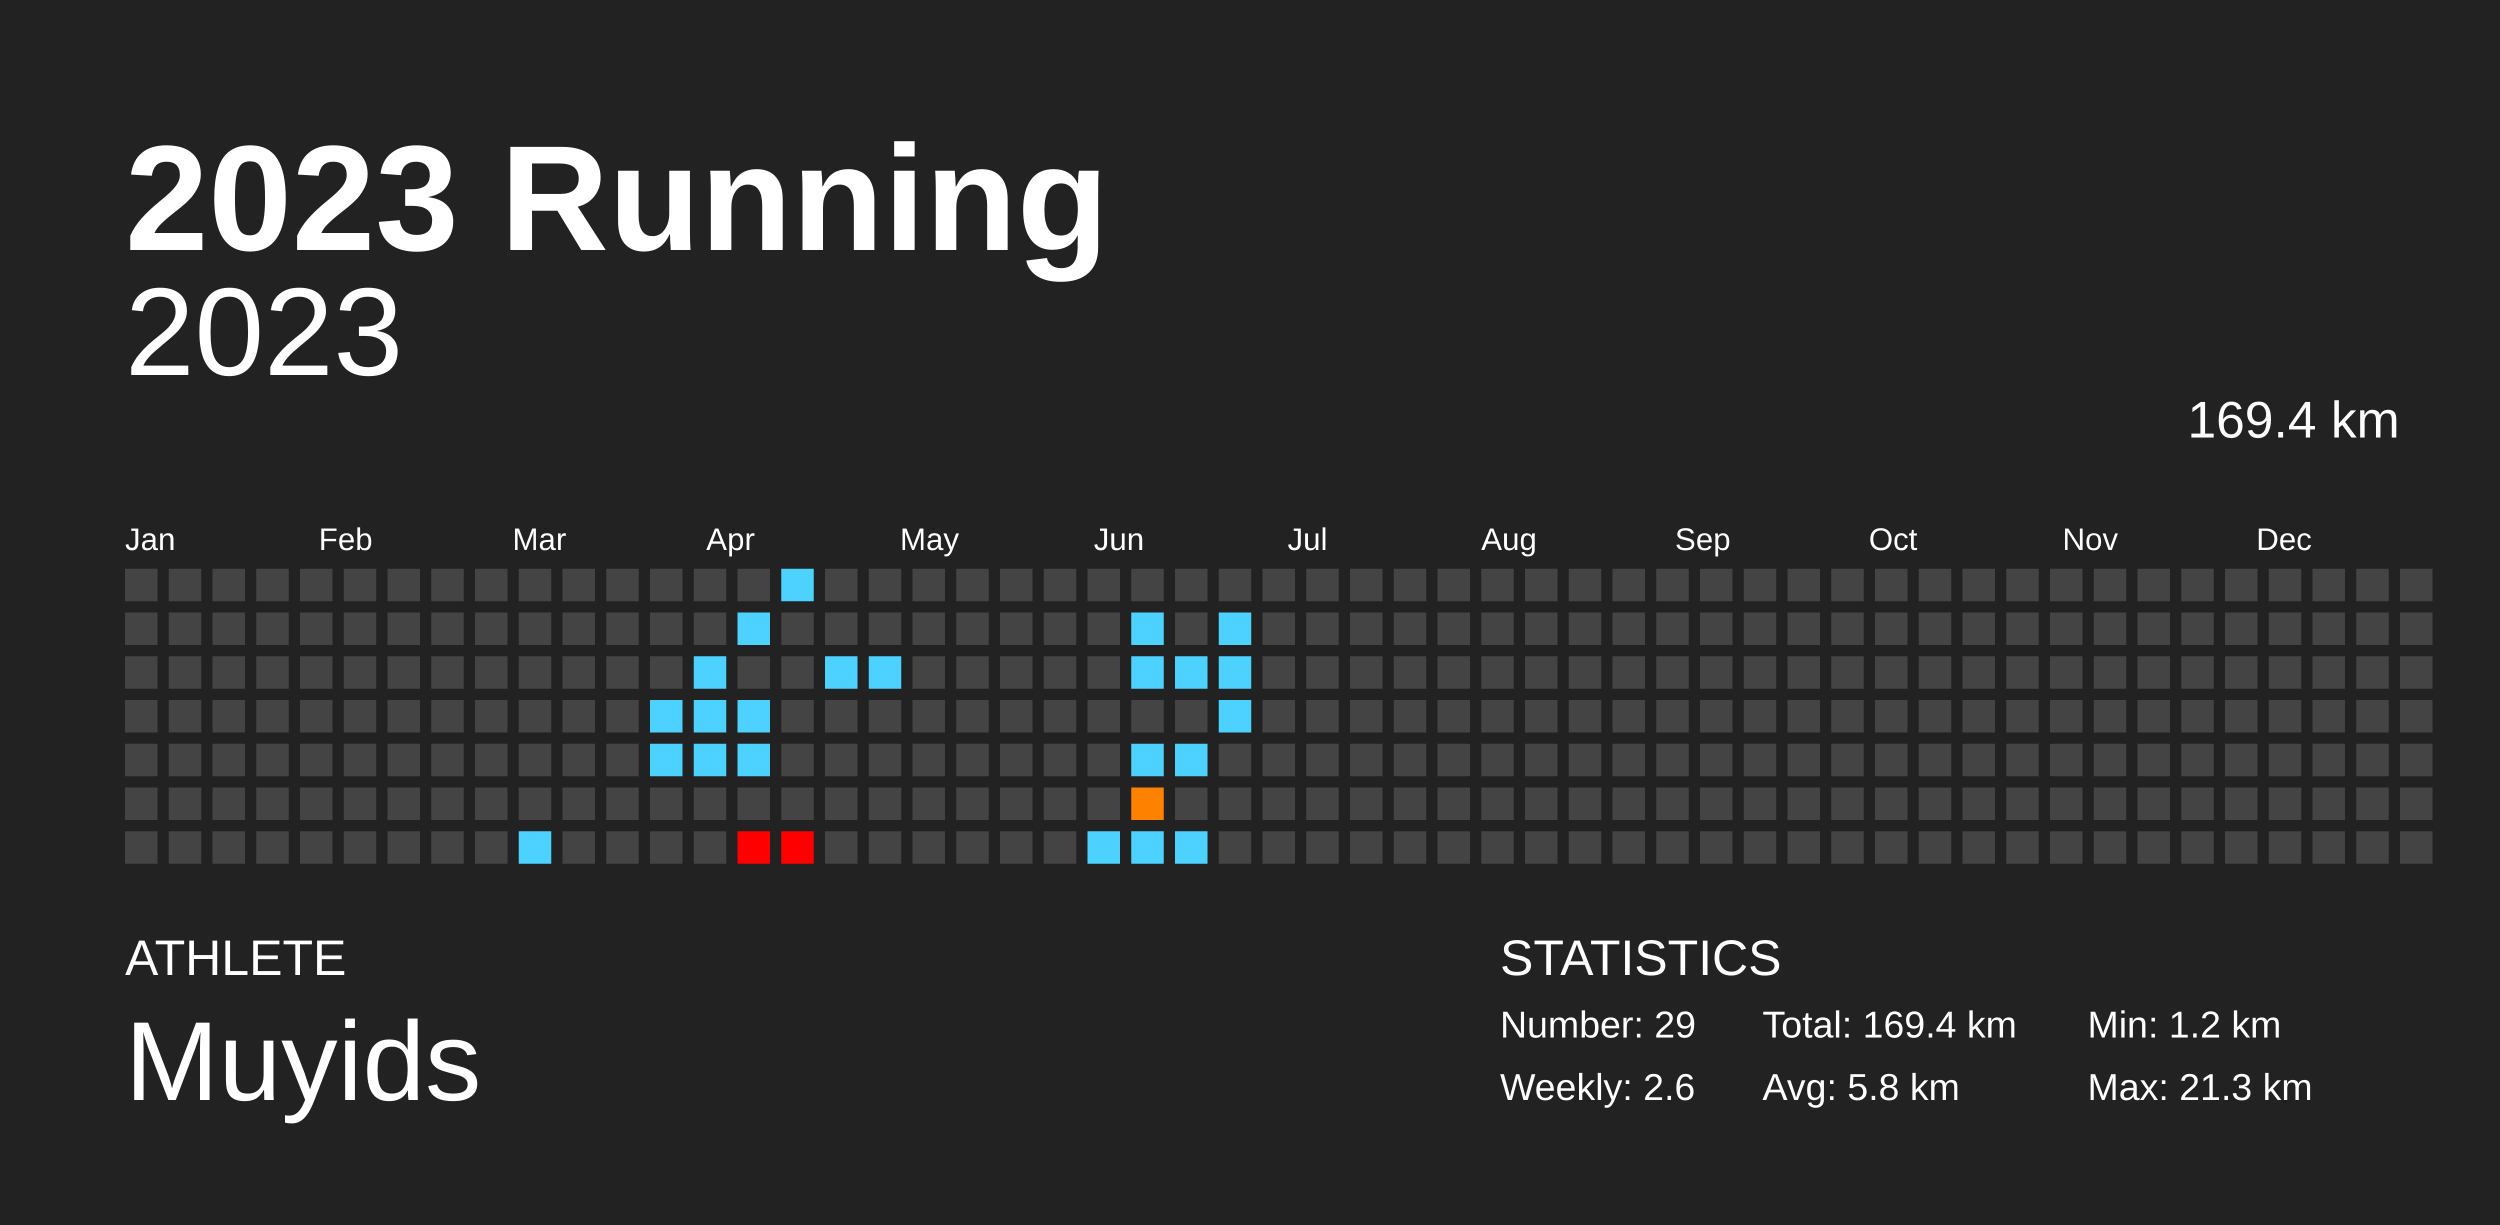
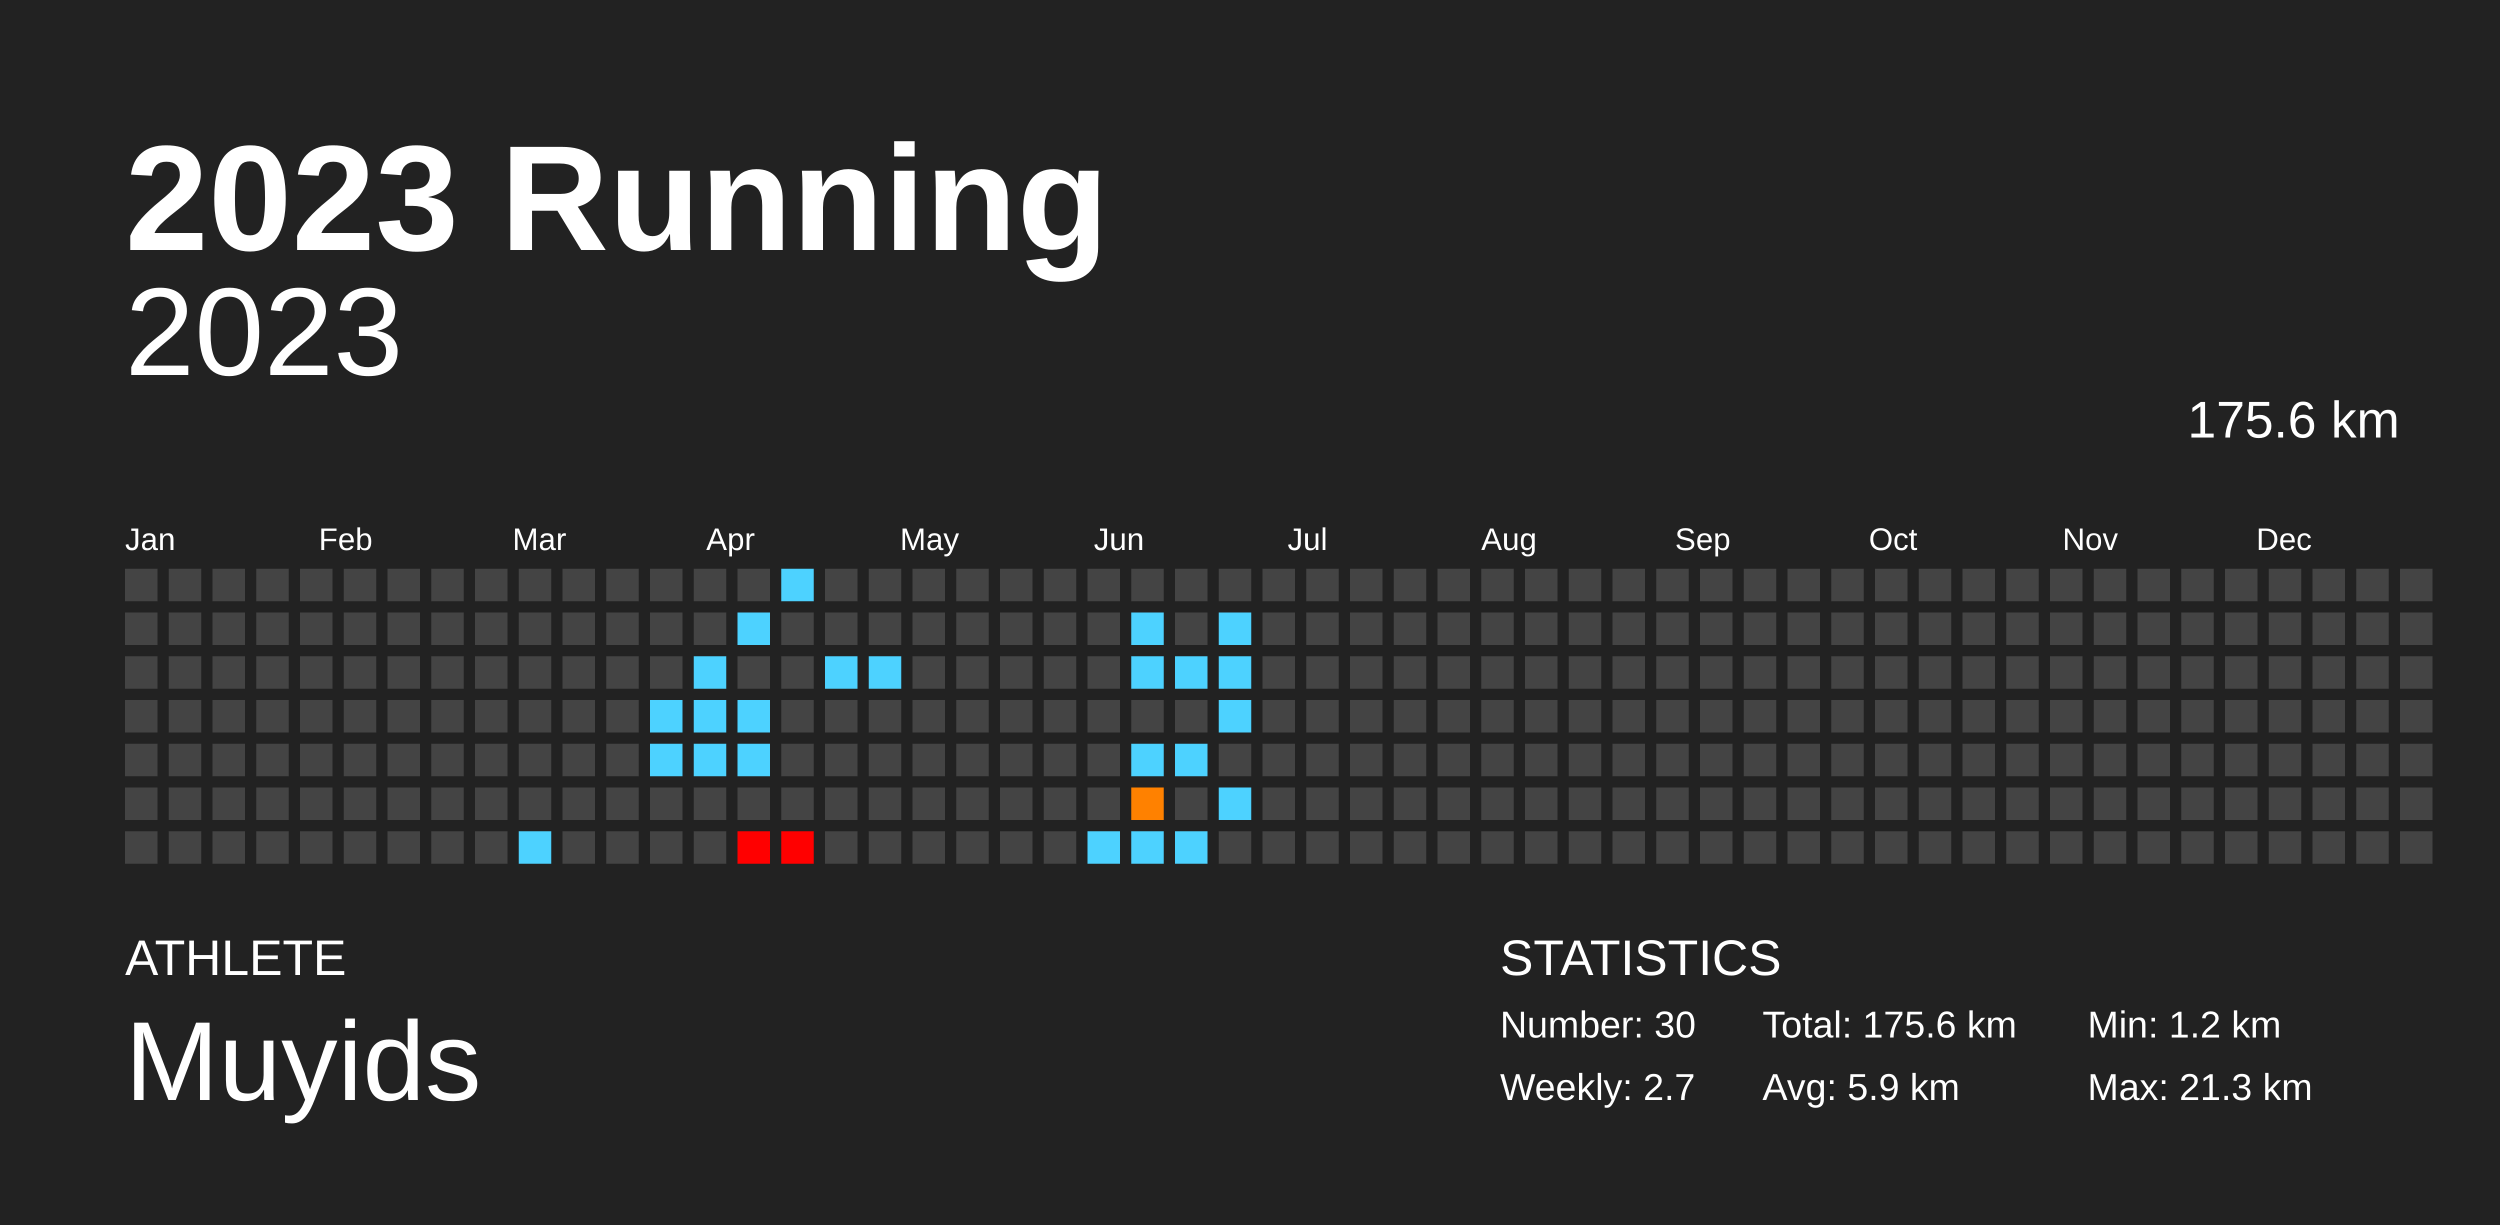
<svg xmlns="http://www.w3.org/2000/svg" baseProfile="full" height="98mm" version="1.1" viewBox="0,0,200,98" width="200mm">
  <defs />
  <rect fill="#222222" height="98" width="200" x="0" y="0" />
  <text fill="#FFFFFF" style="font-size:12px; font-family:Arial; font-weight:bold;" x="10" y="20">2023 Running</text>
  <text fill="#FFFFFF" style="font-size:4px; font-family:Arial" x="10" y="78">ATHLETE</text>
  <text fill="#FFFFFF" style="font-size:9px; font-family:Arial" x="10" y="88">Muyids</text>
  <text fill="#FFFFFF" style="font-size:4px; font-family:Arial" x="120" y="78">STATISTICS</text>
-   <text fill="#FFFFFF" style="font-size:3px; font-family:Arial" x="120" y="83">Number: 29</text>
-   <text fill="#FFFFFF" style="font-size:3px; font-family:Arial" x="120" y="88">Weekly: 2.6</text>
-   <text fill="#FFFFFF" style="font-size:3px; font-family:Arial" x="141" y="83">Total: 169.4 km</text>
-   <text fill="#FFFFFF" style="font-size:3px; font-family:Arial" x="141" y="88">Avg: 5.8 km</text>
+   <text fill="#FFFFFF" style="font-size:3px; font-family:Arial" x="120" y="83">Number: 30</text>
+   <text fill="#FFFFFF" style="font-size:3px; font-family:Arial" x="120" y="88">Weekly: 2.7</text>
+   <text fill="#FFFFFF" style="font-size:3px; font-family:Arial" x="141" y="83">Total: 175.6 km</text>
+   <text fill="#FFFFFF" style="font-size:3px; font-family:Arial" x="141" y="88">Avg: 5.9 km</text>
  <text fill="#FFFFFF" style="font-size:3px; font-family:Arial" x="167" y="83">Min: 1.2 km</text>
  <text fill="#FFFFFF" style="font-size:3px; font-family:Arial" x="167" y="88">Max: 21.3 km</text>
  <text alignment-baseline="hanging" fill="#FFFFFF" style="font-size:10.0px; font-family:Arial;" x="10" y="30">2023</text>
-   <text alignment-baseline="hanging" fill="#FFFFFF" style="font-size:4.125px; font-family:Arial;" x="175" y="35">169.4 km</text>
+   <text alignment-baseline="hanging" fill="#FFFFFF" style="font-size:4.125px; font-family:Arial;" x="175" y="35">175.6 km</text>
  <text fill="#FFFFFF" style="font-size:2.5px; font-family:Arial" x="10.0" y="44">Jan</text>
  <text fill="#FFFFFF" style="font-size:2.5px; font-family:Arial" x="25.5" y="44">Feb</text>
  <text fill="#FFFFFF" style="font-size:2.5px; font-family:Arial" x="41.0" y="44">Mar</text>
  <text fill="#FFFFFF" style="font-size:2.5px; font-family:Arial" x="56.5" y="44">Apr</text>
  <text fill="#FFFFFF" style="font-size:2.5px; font-family:Arial" x="72.0" y="44">May</text>
  <text fill="#FFFFFF" style="font-size:2.5px; font-family:Arial" x="87.5" y="44">Jun</text>
  <text fill="#FFFFFF" style="font-size:2.5px; font-family:Arial" x="103.0" y="44">Jul</text>
  <text fill="#FFFFFF" style="font-size:2.5px; font-family:Arial" x="118.5" y="44">Aug</text>
  <text fill="#FFFFFF" style="font-size:2.5px; font-family:Arial" x="134.0" y="44">Sep</text>
  <text fill="#FFFFFF" style="font-size:2.5px; font-family:Arial" x="149.5" y="44">Oct</text>
  <text fill="#FFFFFF" style="font-size:2.5px; font-family:Arial" x="165.0" y="44">Nov</text>
  <text fill="#FFFFFF" style="font-size:2.5px; font-family:Arial" x="180.5" y="44">Dec</text>
  <rect fill="#444444" height="2.6" width="2.6" x="10.0" y="45.5" />
  <rect fill="#444444" height="2.6" width="2.6" x="10.0" y="49.0" />
  <rect fill="#444444" height="2.6" width="2.6" x="10.0" y="52.5" />
  <rect fill="#444444" height="2.6" width="2.6" x="10.0" y="56.0" />
  <rect fill="#444444" height="2.6" width="2.6" x="10.0" y="59.5" />
  <rect fill="#444444" height="2.6" width="2.6" x="10.0" y="63.0" />
  <rect fill="#444444" height="2.6" width="2.6" x="10.0" y="66.5" />
  <rect fill="#444444" height="2.6" width="2.6" x="13.5" y="45.5" />
  <rect fill="#444444" height="2.6" width="2.6" x="13.5" y="49.0" />
  <rect fill="#444444" height="2.6" width="2.6" x="13.5" y="52.5" />
  <rect fill="#444444" height="2.6" width="2.6" x="13.5" y="56.0" />
  <rect fill="#444444" height="2.6" width="2.6" x="13.5" y="59.5" />
  <rect fill="#444444" height="2.6" width="2.6" x="13.5" y="63.0" />
  <rect fill="#444444" height="2.6" width="2.6" x="13.5" y="66.5" />
  <rect fill="#444444" height="2.6" width="2.6" x="17.0" y="45.5" />
  <rect fill="#444444" height="2.6" width="2.6" x="17.0" y="49.0" />
  <rect fill="#444444" height="2.6" width="2.6" x="17.0" y="52.5" />
  <rect fill="#444444" height="2.6" width="2.6" x="17.0" y="56.0" />
  <rect fill="#444444" height="2.6" width="2.6" x="17.0" y="59.5" />
  <rect fill="#444444" height="2.6" width="2.6" x="17.0" y="63.0" />
  <rect fill="#444444" height="2.6" width="2.6" x="17.0" y="66.5" />
  <rect fill="#444444" height="2.6" width="2.6" x="20.5" y="45.5" />
  <rect fill="#444444" height="2.6" width="2.6" x="20.5" y="49.0" />
  <rect fill="#444444" height="2.6" width="2.6" x="20.5" y="52.5" />
  <rect fill="#444444" height="2.6" width="2.6" x="20.5" y="56.0" />
  <rect fill="#444444" height="2.6" width="2.6" x="20.5" y="59.5" />
  <rect fill="#444444" height="2.6" width="2.6" x="20.5" y="63.0" />
  <rect fill="#444444" height="2.6" width="2.6" x="20.5" y="66.5" />
  <rect fill="#444444" height="2.6" width="2.6" x="24.0" y="45.5" />
  <rect fill="#444444" height="2.6" width="2.6" x="24.0" y="49.0" />
  <rect fill="#444444" height="2.6" width="2.6" x="24.0" y="52.5" />
  <rect fill="#444444" height="2.6" width="2.6" x="24.0" y="56.0" />
  <rect fill="#444444" height="2.6" width="2.6" x="24.0" y="59.5" />
  <rect fill="#444444" height="2.6" width="2.6" x="24.0" y="63.0" />
  <rect fill="#444444" height="2.6" width="2.6" x="24.0" y="66.5" />
  <rect fill="#444444" height="2.6" width="2.6" x="27.5" y="45.5" />
  <rect fill="#444444" height="2.6" width="2.6" x="27.5" y="49.0" />
  <rect fill="#444444" height="2.6" width="2.6" x="27.5" y="52.5" />
  <rect fill="#444444" height="2.6" width="2.6" x="27.5" y="56.0" />
  <rect fill="#444444" height="2.6" width="2.6" x="27.5" y="59.5" />
  <rect fill="#444444" height="2.6" width="2.6" x="27.5" y="63.0" />
  <rect fill="#444444" height="2.6" width="2.6" x="27.5" y="66.5" />
  <rect fill="#444444" height="2.6" width="2.6" x="31.0" y="45.5" />
  <rect fill="#444444" height="2.6" width="2.6" x="31.0" y="49.0" />
  <rect fill="#444444" height="2.6" width="2.6" x="31.0" y="52.5" />
  <rect fill="#444444" height="2.6" width="2.6" x="31.0" y="56.0" />
  <rect fill="#444444" height="2.6" width="2.6" x="31.0" y="59.5" />
  <rect fill="#444444" height="2.6" width="2.6" x="31.0" y="63.0" />
  <rect fill="#444444" height="2.6" width="2.6" x="31.0" y="66.5" />
  <rect fill="#444444" height="2.6" width="2.6" x="34.5" y="45.5" />
  <rect fill="#444444" height="2.6" width="2.6" x="34.5" y="49.0" />
  <rect fill="#444444" height="2.6" width="2.6" x="34.5" y="52.5" />
  <rect fill="#444444" height="2.6" width="2.6" x="34.5" y="56.0" />
  <rect fill="#444444" height="2.6" width="2.6" x="34.5" y="59.5" />
  <rect fill="#444444" height="2.6" width="2.6" x="34.5" y="63.0" />
  <rect fill="#444444" height="2.6" width="2.6" x="34.5" y="66.5" />
  <rect fill="#444444" height="2.6" width="2.6" x="38.0" y="45.5" />
  <rect fill="#444444" height="2.6" width="2.6" x="38.0" y="49.0" />
  <rect fill="#444444" height="2.6" width="2.6" x="38.0" y="52.5" />
  <rect fill="#444444" height="2.6" width="2.6" x="38.0" y="56.0" />
  <rect fill="#444444" height="2.6" width="2.6" x="38.0" y="59.5" />
  <rect fill="#444444" height="2.6" width="2.6" x="38.0" y="63.0" />
  <rect fill="#444444" height="2.6" width="2.6" x="38.0" y="66.5" />
  <rect fill="#444444" height="2.6" width="2.6" x="41.5" y="45.5" />
  <rect fill="#444444" height="2.6" width="2.6" x="41.5" y="49.0" />
  <rect fill="#444444" height="2.6" width="2.6" x="41.5" y="52.5" />
  <rect fill="#444444" height="2.6" width="2.6" x="41.5" y="56.0" />
  <rect fill="#444444" height="2.6" width="2.6" x="41.5" y="59.5" />
  <rect fill="#444444" height="2.6" width="2.6" x="41.5" y="63.0" />
  <rect fill="#4dd2ff" height="2.6" width="2.6" x="41.5" y="66.5" />
  <rect fill="#444444" height="2.6" width="2.6" x="45.0" y="45.5" />
  <rect fill="#444444" height="2.6" width="2.6" x="45.0" y="49.0" />
  <rect fill="#444444" height="2.6" width="2.6" x="45.0" y="52.5" />
  <rect fill="#444444" height="2.6" width="2.6" x="45.0" y="56.0" />
  <rect fill="#444444" height="2.6" width="2.6" x="45.0" y="59.5" />
  <rect fill="#444444" height="2.6" width="2.6" x="45.0" y="63.0" />
  <rect fill="#444444" height="2.6" width="2.6" x="45.0" y="66.5" />
  <rect fill="#444444" height="2.6" width="2.6" x="48.5" y="45.5" />
  <rect fill="#444444" height="2.6" width="2.6" x="48.5" y="49.0" />
  <rect fill="#444444" height="2.6" width="2.6" x="48.5" y="52.5" />
  <rect fill="#444444" height="2.6" width="2.6" x="48.5" y="56.0" />
  <rect fill="#444444" height="2.6" width="2.6" x="48.5" y="59.5" />
  <rect fill="#444444" height="2.6" width="2.6" x="48.5" y="63.0" />
  <rect fill="#444444" height="2.6" width="2.6" x="48.5" y="66.5" />
  <rect fill="#444444" height="2.6" width="2.6" x="52.0" y="45.5" />
  <rect fill="#444444" height="2.6" width="2.6" x="52.0" y="49.0" />
  <rect fill="#444444" height="2.6" width="2.6" x="52.0" y="52.5" />
  <rect fill="#4dd2ff" height="2.6" width="2.6" x="52.0" y="56.0" />
  <rect fill="#4dd2ff" height="2.6" width="2.6" x="52.0" y="59.5" />
  <rect fill="#444444" height="2.6" width="2.6" x="52.0" y="63.0" />
  <rect fill="#444444" height="2.6" width="2.6" x="52.0" y="66.5" />
  <rect fill="#444444" height="2.6" width="2.6" x="55.5" y="45.5" />
  <rect fill="#444444" height="2.6" width="2.6" x="55.5" y="49.0" />
  <rect fill="#4dd2ff" height="2.6" width="2.6" x="55.5" y="52.5" />
  <rect fill="#4dd2ff" height="2.6" width="2.6" x="55.5" y="56.0" />
  <rect fill="#4dd2ff" height="2.6" width="2.6" x="55.5" y="59.5" />
  <rect fill="#444444" height="2.6" width="2.6" x="55.5" y="63.0" />
  <rect fill="#444444" height="2.6" width="2.6" x="55.5" y="66.5" />
  <rect fill="#444444" height="2.6" width="2.6" x="59.0" y="45.5" />
  <rect fill="#4dd2ff" height="2.6" width="2.6" x="59.0" y="49.0" />
  <rect fill="#444444" height="2.6" width="2.6" x="59.0" y="52.5" />
  <rect fill="#4dd2ff" height="2.6" width="2.6" x="59.0" y="56.0" />
  <rect fill="#4dd2ff" height="2.6" width="2.6" x="59.0" y="59.5" />
  <rect fill="#444444" height="2.6" width="2.6" x="59.0" y="63.0" />
  <rect fill="red" height="2.6" width="2.6" x="59.0" y="66.5" />
  <rect fill="#4dd2ff" height="2.6" width="2.6" x="62.5" y="45.5" />
  <rect fill="#444444" height="2.6" width="2.6" x="62.5" y="49.0" />
  <rect fill="#444444" height="2.6" width="2.6" x="62.5" y="52.5" />
  <rect fill="#444444" height="2.6" width="2.6" x="62.5" y="56.0" />
  <rect fill="#444444" height="2.6" width="2.6" x="62.5" y="59.5" />
  <rect fill="#444444" height="2.6" width="2.6" x="62.5" y="63.0" />
  <rect fill="red" height="2.6" width="2.6" x="62.5" y="66.5" />
  <rect fill="#444444" height="2.6" width="2.6" x="66.0" y="45.5" />
  <rect fill="#444444" height="2.6" width="2.6" x="66.0" y="49.0" />
  <rect fill="#4dd2ff" height="2.6" width="2.6" x="66.0" y="52.5" />
  <rect fill="#444444" height="2.6" width="2.6" x="66.0" y="56.0" />
  <rect fill="#444444" height="2.6" width="2.6" x="66.0" y="59.5" />
  <rect fill="#444444" height="2.6" width="2.6" x="66.0" y="63.0" />
  <rect fill="#444444" height="2.6" width="2.6" x="66.0" y="66.5" />
  <rect fill="#444444" height="2.6" width="2.6" x="69.5" y="45.5" />
  <rect fill="#444444" height="2.6" width="2.6" x="69.5" y="49.0" />
  <rect fill="#4dd2ff" height="2.6" width="2.6" x="69.5" y="52.5" />
  <rect fill="#444444" height="2.6" width="2.6" x="69.5" y="56.0" />
  <rect fill="#444444" height="2.6" width="2.6" x="69.5" y="59.5" />
  <rect fill="#444444" height="2.6" width="2.6" x="69.5" y="63.0" />
  <rect fill="#444444" height="2.6" width="2.6" x="69.5" y="66.5" />
  <rect fill="#444444" height="2.6" width="2.6" x="73.0" y="45.5" />
  <rect fill="#444444" height="2.6" width="2.6" x="73.0" y="49.0" />
  <rect fill="#444444" height="2.6" width="2.6" x="73.0" y="52.5" />
  <rect fill="#444444" height="2.6" width="2.6" x="73.0" y="56.0" />
  <rect fill="#444444" height="2.6" width="2.6" x="73.0" y="59.5" />
  <rect fill="#444444" height="2.6" width="2.6" x="73.0" y="63.0" />
  <rect fill="#444444" height="2.6" width="2.6" x="73.0" y="66.5" />
  <rect fill="#444444" height="2.6" width="2.6" x="76.5" y="45.5" />
  <rect fill="#444444" height="2.6" width="2.6" x="76.5" y="49.0" />
  <rect fill="#444444" height="2.6" width="2.6" x="76.5" y="52.5" />
  <rect fill="#444444" height="2.6" width="2.6" x="76.5" y="56.0" />
  <rect fill="#444444" height="2.6" width="2.6" x="76.5" y="59.5" />
  <rect fill="#444444" height="2.6" width="2.6" x="76.5" y="63.0" />
  <rect fill="#444444" height="2.6" width="2.6" x="76.5" y="66.5" />
  <rect fill="#444444" height="2.6" width="2.6" x="80.0" y="45.5" />
  <rect fill="#444444" height="2.6" width="2.6" x="80.0" y="49.0" />
  <rect fill="#444444" height="2.6" width="2.6" x="80.0" y="52.5" />
  <rect fill="#444444" height="2.6" width="2.6" x="80.0" y="56.0" />
  <rect fill="#444444" height="2.6" width="2.6" x="80.0" y="59.5" />
  <rect fill="#444444" height="2.6" width="2.6" x="80.0" y="63.0" />
  <rect fill="#444444" height="2.6" width="2.6" x="80.0" y="66.5" />
  <rect fill="#444444" height="2.6" width="2.6" x="83.5" y="45.5" />
  <rect fill="#444444" height="2.6" width="2.6" x="83.5" y="49.0" />
  <rect fill="#444444" height="2.6" width="2.6" x="83.5" y="52.5" />
  <rect fill="#444444" height="2.6" width="2.6" x="83.5" y="56.0" />
  <rect fill="#444444" height="2.6" width="2.6" x="83.5" y="59.5" />
  <rect fill="#444444" height="2.6" width="2.6" x="83.5" y="63.0" />
  <rect fill="#444444" height="2.6" width="2.6" x="83.5" y="66.5" />
  <rect fill="#444444" height="2.6" width="2.6" x="87.0" y="45.5" />
  <rect fill="#444444" height="2.6" width="2.6" x="87.0" y="49.0" />
  <rect fill="#444444" height="2.6" width="2.6" x="87.0" y="52.5" />
  <rect fill="#444444" height="2.6" width="2.6" x="87.0" y="56.0" />
  <rect fill="#444444" height="2.6" width="2.6" x="87.0" y="59.5" />
  <rect fill="#444444" height="2.6" width="2.6" x="87.0" y="63.0" />
  <rect fill="#4dd2ff" height="2.6" width="2.6" x="87.0" y="66.5" />
  <rect fill="#444444" height="2.6" width="2.6" x="90.5" y="45.5" />
  <rect fill="#4dd2ff" height="2.6" width="2.6" x="90.5" y="49.0" />
  <rect fill="#4dd2ff" height="2.6" width="2.6" x="90.5" y="52.5" />
  <rect fill="#444444" height="2.6" width="2.6" x="90.5" y="56.0" />
  <rect fill="#4dd2ff" height="2.6" width="2.6" x="90.5" y="59.5" />
  <rect fill="#ff8100" height="2.6" width="2.6" x="90.5" y="63.0" />
  <rect fill="#4dd2ff" height="2.6" width="2.6" x="90.5" y="66.5" />
  <rect fill="#444444" height="2.6" width="2.6" x="94.0" y="45.5" />
  <rect fill="#444444" height="2.6" width="2.6" x="94.0" y="49.0" />
  <rect fill="#4dd2ff" height="2.6" width="2.6" x="94.0" y="52.5" />
  <rect fill="#444444" height="2.6" width="2.6" x="94.0" y="56.0" />
  <rect fill="#4dd2ff" height="2.6" width="2.6" x="94.0" y="59.5" />
  <rect fill="#444444" height="2.6" width="2.6" x="94.0" y="63.0" />
  <rect fill="#4dd2ff" height="2.6" width="2.6" x="94.0" y="66.5" />
  <rect fill="#444444" height="2.6" width="2.6" x="97.5" y="45.5" />
  <rect fill="#4dd2ff" height="2.6" width="2.6" x="97.5" y="49.0" />
  <rect fill="#4dd2ff" height="2.6" width="2.6" x="97.5" y="52.5" />
  <rect fill="#4dd2ff" height="2.6" width="2.6" x="97.5" y="56.0" />
  <rect fill="#444444" height="2.6" width="2.6" x="97.5" y="59.5" />
-   <rect fill="#444444" height="2.6" width="2.6" x="97.5" y="63.0" />
+   <rect fill="#4dd2ff" height="2.6" width="2.6" x="97.5" y="63.0" />
  <rect fill="#444444" height="2.6" width="2.6" x="97.5" y="66.5" />
  <rect fill="#444444" height="2.6" width="2.6" x="101.0" y="45.5" />
  <rect fill="#444444" height="2.6" width="2.6" x="101.0" y="49.0" />
  <rect fill="#444444" height="2.6" width="2.6" x="101.0" y="52.5" />
  <rect fill="#444444" height="2.6" width="2.6" x="101.0" y="56.0" />
  <rect fill="#444444" height="2.6" width="2.6" x="101.0" y="59.5" />
  <rect fill="#444444" height="2.6" width="2.6" x="101.0" y="63.0" />
  <rect fill="#444444" height="2.6" width="2.6" x="101.0" y="66.5" />
  <rect fill="#444444" height="2.6" width="2.6" x="104.5" y="45.5" />
  <rect fill="#444444" height="2.6" width="2.6" x="104.5" y="49.0" />
  <rect fill="#444444" height="2.6" width="2.6" x="104.5" y="52.5" />
  <rect fill="#444444" height="2.6" width="2.6" x="104.5" y="56.0" />
  <rect fill="#444444" height="2.6" width="2.6" x="104.5" y="59.5" />
  <rect fill="#444444" height="2.6" width="2.6" x="104.5" y="63.0" />
  <rect fill="#444444" height="2.6" width="2.6" x="104.5" y="66.5" />
  <rect fill="#444444" height="2.6" width="2.6" x="108.0" y="45.5" />
  <rect fill="#444444" height="2.6" width="2.6" x="108.0" y="49.0" />
  <rect fill="#444444" height="2.6" width="2.6" x="108.0" y="52.5" />
  <rect fill="#444444" height="2.6" width="2.6" x="108.0" y="56.0" />
  <rect fill="#444444" height="2.6" width="2.6" x="108.0" y="59.5" />
  <rect fill="#444444" height="2.6" width="2.6" x="108.0" y="63.0" />
  <rect fill="#444444" height="2.6" width="2.6" x="108.0" y="66.5" />
  <rect fill="#444444" height="2.6" width="2.6" x="111.5" y="45.5" />
  <rect fill="#444444" height="2.6" width="2.6" x="111.5" y="49.0" />
  <rect fill="#444444" height="2.6" width="2.6" x="111.5" y="52.5" />
  <rect fill="#444444" height="2.6" width="2.6" x="111.5" y="56.0" />
  <rect fill="#444444" height="2.6" width="2.6" x="111.5" y="59.5" />
  <rect fill="#444444" height="2.6" width="2.6" x="111.5" y="63.0" />
  <rect fill="#444444" height="2.6" width="2.6" x="111.5" y="66.5" />
  <rect fill="#444444" height="2.6" width="2.6" x="115.0" y="45.5" />
  <rect fill="#444444" height="2.6" width="2.6" x="115.0" y="49.0" />
  <rect fill="#444444" height="2.6" width="2.6" x="115.0" y="52.5" />
  <rect fill="#444444" height="2.6" width="2.6" x="115.0" y="56.0" />
  <rect fill="#444444" height="2.6" width="2.6" x="115.0" y="59.5" />
  <rect fill="#444444" height="2.6" width="2.6" x="115.0" y="63.0" />
  <rect fill="#444444" height="2.6" width="2.6" x="115.0" y="66.5" />
  <rect fill="#444444" height="2.6" width="2.6" x="118.5" y="45.5" />
  <rect fill="#444444" height="2.6" width="2.6" x="118.5" y="49.0" />
  <rect fill="#444444" height="2.6" width="2.6" x="118.5" y="52.5" />
  <rect fill="#444444" height="2.6" width="2.6" x="118.5" y="56.0" />
  <rect fill="#444444" height="2.6" width="2.6" x="118.5" y="59.5" />
  <rect fill="#444444" height="2.6" width="2.6" x="118.5" y="63.0" />
  <rect fill="#444444" height="2.6" width="2.6" x="118.5" y="66.5" />
  <rect fill="#444444" height="2.6" width="2.6" x="122.0" y="45.5" />
  <rect fill="#444444" height="2.6" width="2.6" x="122.0" y="49.0" />
  <rect fill="#444444" height="2.6" width="2.6" x="122.0" y="52.5" />
  <rect fill="#444444" height="2.6" width="2.6" x="122.0" y="56.0" />
  <rect fill="#444444" height="2.6" width="2.6" x="122.0" y="59.5" />
  <rect fill="#444444" height="2.6" width="2.6" x="122.0" y="63.0" />
  <rect fill="#444444" height="2.6" width="2.6" x="122.0" y="66.5" />
  <rect fill="#444444" height="2.6" width="2.6" x="125.5" y="45.5" />
  <rect fill="#444444" height="2.6" width="2.6" x="125.5" y="49.0" />
  <rect fill="#444444" height="2.6" width="2.6" x="125.5" y="52.5" />
  <rect fill="#444444" height="2.6" width="2.6" x="125.5" y="56.0" />
  <rect fill="#444444" height="2.6" width="2.6" x="125.5" y="59.5" />
  <rect fill="#444444" height="2.6" width="2.6" x="125.5" y="63.0" />
  <rect fill="#444444" height="2.6" width="2.6" x="125.5" y="66.5" />
  <rect fill="#444444" height="2.6" width="2.6" x="129.0" y="45.5" />
  <rect fill="#444444" height="2.6" width="2.6" x="129.0" y="49.0" />
  <rect fill="#444444" height="2.6" width="2.6" x="129.0" y="52.5" />
  <rect fill="#444444" height="2.6" width="2.6" x="129.0" y="56.0" />
  <rect fill="#444444" height="2.6" width="2.6" x="129.0" y="59.5" />
  <rect fill="#444444" height="2.6" width="2.6" x="129.0" y="63.0" />
  <rect fill="#444444" height="2.6" width="2.6" x="129.0" y="66.5" />
  <rect fill="#444444" height="2.6" width="2.6" x="132.5" y="45.5" />
  <rect fill="#444444" height="2.6" width="2.6" x="132.5" y="49.0" />
  <rect fill="#444444" height="2.6" width="2.6" x="132.5" y="52.5" />
  <rect fill="#444444" height="2.6" width="2.6" x="132.5" y="56.0" />
  <rect fill="#444444" height="2.6" width="2.6" x="132.5" y="59.5" />
  <rect fill="#444444" height="2.6" width="2.6" x="132.5" y="63.0" />
  <rect fill="#444444" height="2.6" width="2.6" x="132.5" y="66.5" />
  <rect fill="#444444" height="2.6" width="2.6" x="136.0" y="45.5" />
  <rect fill="#444444" height="2.6" width="2.6" x="136.0" y="49.0" />
  <rect fill="#444444" height="2.6" width="2.6" x="136.0" y="52.5" />
  <rect fill="#444444" height="2.6" width="2.6" x="136.0" y="56.0" />
  <rect fill="#444444" height="2.6" width="2.6" x="136.0" y="59.5" />
  <rect fill="#444444" height="2.6" width="2.6" x="136.0" y="63.0" />
  <rect fill="#444444" height="2.6" width="2.6" x="136.0" y="66.5" />
  <rect fill="#444444" height="2.6" width="2.6" x="139.5" y="45.5" />
  <rect fill="#444444" height="2.6" width="2.6" x="139.5" y="49.0" />
  <rect fill="#444444" height="2.6" width="2.6" x="139.5" y="52.5" />
  <rect fill="#444444" height="2.6" width="2.6" x="139.5" y="56.0" />
  <rect fill="#444444" height="2.6" width="2.6" x="139.5" y="59.5" />
  <rect fill="#444444" height="2.6" width="2.6" x="139.5" y="63.0" />
  <rect fill="#444444" height="2.6" width="2.6" x="139.5" y="66.5" />
  <rect fill="#444444" height="2.6" width="2.6" x="143.0" y="45.5" />
  <rect fill="#444444" height="2.6" width="2.6" x="143.0" y="49.0" />
  <rect fill="#444444" height="2.6" width="2.6" x="143.0" y="52.5" />
  <rect fill="#444444" height="2.6" width="2.6" x="143.0" y="56.0" />
  <rect fill="#444444" height="2.6" width="2.6" x="143.0" y="59.5" />
  <rect fill="#444444" height="2.6" width="2.6" x="143.0" y="63.0" />
  <rect fill="#444444" height="2.6" width="2.6" x="143.0" y="66.5" />
  <rect fill="#444444" height="2.6" width="2.6" x="146.5" y="45.5" />
  <rect fill="#444444" height="2.6" width="2.6" x="146.5" y="49.0" />
  <rect fill="#444444" height="2.6" width="2.6" x="146.5" y="52.5" />
  <rect fill="#444444" height="2.6" width="2.6" x="146.5" y="56.0" />
  <rect fill="#444444" height="2.6" width="2.6" x="146.5" y="59.5" />
  <rect fill="#444444" height="2.6" width="2.6" x="146.5" y="63.0" />
  <rect fill="#444444" height="2.6" width="2.6" x="146.5" y="66.5" />
  <rect fill="#444444" height="2.6" width="2.6" x="150.0" y="45.5" />
  <rect fill="#444444" height="2.6" width="2.6" x="150.0" y="49.0" />
  <rect fill="#444444" height="2.6" width="2.6" x="150.0" y="52.5" />
  <rect fill="#444444" height="2.6" width="2.6" x="150.0" y="56.0" />
  <rect fill="#444444" height="2.6" width="2.6" x="150.0" y="59.5" />
  <rect fill="#444444" height="2.6" width="2.6" x="150.0" y="63.0" />
  <rect fill="#444444" height="2.6" width="2.6" x="150.0" y="66.5" />
  <rect fill="#444444" height="2.6" width="2.6" x="153.5" y="45.5" />
  <rect fill="#444444" height="2.6" width="2.6" x="153.5" y="49.0" />
  <rect fill="#444444" height="2.6" width="2.6" x="153.5" y="52.5" />
  <rect fill="#444444" height="2.6" width="2.6" x="153.5" y="56.0" />
  <rect fill="#444444" height="2.6" width="2.6" x="153.5" y="59.5" />
  <rect fill="#444444" height="2.6" width="2.6" x="153.5" y="63.0" />
  <rect fill="#444444" height="2.6" width="2.6" x="153.5" y="66.5" />
  <rect fill="#444444" height="2.6" width="2.6" x="157.0" y="45.5" />
  <rect fill="#444444" height="2.6" width="2.6" x="157.0" y="49.0" />
  <rect fill="#444444" height="2.6" width="2.6" x="157.0" y="52.5" />
  <rect fill="#444444" height="2.6" width="2.6" x="157.0" y="56.0" />
  <rect fill="#444444" height="2.6" width="2.6" x="157.0" y="59.5" />
  <rect fill="#444444" height="2.6" width="2.6" x="157.0" y="63.0" />
  <rect fill="#444444" height="2.6" width="2.6" x="157.0" y="66.5" />
  <rect fill="#444444" height="2.6" width="2.6" x="160.5" y="45.5" />
  <rect fill="#444444" height="2.6" width="2.6" x="160.5" y="49.0" />
  <rect fill="#444444" height="2.6" width="2.6" x="160.5" y="52.5" />
  <rect fill="#444444" height="2.6" width="2.6" x="160.5" y="56.0" />
  <rect fill="#444444" height="2.6" width="2.6" x="160.5" y="59.5" />
  <rect fill="#444444" height="2.6" width="2.6" x="160.5" y="63.0" />
  <rect fill="#444444" height="2.6" width="2.6" x="160.5" y="66.5" />
  <rect fill="#444444" height="2.6" width="2.6" x="164.0" y="45.5" />
  <rect fill="#444444" height="2.6" width="2.6" x="164.0" y="49.0" />
  <rect fill="#444444" height="2.6" width="2.6" x="164.0" y="52.5" />
  <rect fill="#444444" height="2.6" width="2.6" x="164.0" y="56.0" />
  <rect fill="#444444" height="2.6" width="2.6" x="164.0" y="59.5" />
  <rect fill="#444444" height="2.6" width="2.6" x="164.0" y="63.0" />
  <rect fill="#444444" height="2.6" width="2.6" x="164.0" y="66.5" />
  <rect fill="#444444" height="2.6" width="2.6" x="167.5" y="45.5" />
  <rect fill="#444444" height="2.6" width="2.6" x="167.5" y="49.0" />
  <rect fill="#444444" height="2.6" width="2.6" x="167.5" y="52.5" />
  <rect fill="#444444" height="2.6" width="2.6" x="167.5" y="56.0" />
  <rect fill="#444444" height="2.6" width="2.6" x="167.5" y="59.5" />
  <rect fill="#444444" height="2.6" width="2.6" x="167.5" y="63.0" />
  <rect fill="#444444" height="2.6" width="2.6" x="167.5" y="66.5" />
  <rect fill="#444444" height="2.6" width="2.6" x="171.0" y="45.5" />
  <rect fill="#444444" height="2.6" width="2.6" x="171.0" y="49.0" />
  <rect fill="#444444" height="2.6" width="2.6" x="171.0" y="52.5" />
  <rect fill="#444444" height="2.6" width="2.6" x="171.0" y="56.0" />
  <rect fill="#444444" height="2.6" width="2.6" x="171.0" y="59.5" />
  <rect fill="#444444" height="2.6" width="2.6" x="171.0" y="63.0" />
  <rect fill="#444444" height="2.6" width="2.6" x="171.0" y="66.5" />
  <rect fill="#444444" height="2.6" width="2.6" x="174.5" y="45.5" />
  <rect fill="#444444" height="2.6" width="2.6" x="174.5" y="49.0" />
  <rect fill="#444444" height="2.6" width="2.6" x="174.5" y="52.5" />
  <rect fill="#444444" height="2.6" width="2.6" x="174.5" y="56.0" />
  <rect fill="#444444" height="2.6" width="2.6" x="174.5" y="59.5" />
  <rect fill="#444444" height="2.6" width="2.6" x="174.5" y="63.0" />
  <rect fill="#444444" height="2.6" width="2.6" x="174.5" y="66.5" />
  <rect fill="#444444" height="2.6" width="2.6" x="178.0" y="45.5" />
  <rect fill="#444444" height="2.6" width="2.6" x="178.0" y="49.0" />
  <rect fill="#444444" height="2.6" width="2.6" x="178.0" y="52.5" />
  <rect fill="#444444" height="2.6" width="2.6" x="178.0" y="56.0" />
  <rect fill="#444444" height="2.6" width="2.6" x="178.0" y="59.5" />
  <rect fill="#444444" height="2.6" width="2.6" x="178.0" y="63.0" />
  <rect fill="#444444" height="2.6" width="2.6" x="178.0" y="66.5" />
  <rect fill="#444444" height="2.6" width="2.6" x="181.5" y="45.5" />
  <rect fill="#444444" height="2.6" width="2.6" x="181.5" y="49.0" />
  <rect fill="#444444" height="2.6" width="2.6" x="181.5" y="52.5" />
  <rect fill="#444444" height="2.6" width="2.6" x="181.5" y="56.0" />
  <rect fill="#444444" height="2.6" width="2.6" x="181.5" y="59.5" />
  <rect fill="#444444" height="2.6" width="2.6" x="181.5" y="63.0" />
  <rect fill="#444444" height="2.6" width="2.6" x="181.5" y="66.5" />
  <rect fill="#444444" height="2.6" width="2.6" x="185.0" y="45.5" />
  <rect fill="#444444" height="2.6" width="2.6" x="185.0" y="49.0" />
  <rect fill="#444444" height="2.6" width="2.6" x="185.0" y="52.5" />
  <rect fill="#444444" height="2.6" width="2.6" x="185.0" y="56.0" />
  <rect fill="#444444" height="2.6" width="2.6" x="185.0" y="59.5" />
  <rect fill="#444444" height="2.6" width="2.6" x="185.0" y="63.0" />
  <rect fill="#444444" height="2.6" width="2.6" x="185.0" y="66.5" />
  <rect fill="#444444" height="2.6" width="2.6" x="188.5" y="45.5" />
  <rect fill="#444444" height="2.6" width="2.6" x="188.5" y="49.0" />
  <rect fill="#444444" height="2.6" width="2.6" x="188.5" y="52.5" />
  <rect fill="#444444" height="2.6" width="2.6" x="188.5" y="56.0" />
  <rect fill="#444444" height="2.6" width="2.6" x="188.5" y="59.5" />
  <rect fill="#444444" height="2.6" width="2.6" x="188.5" y="63.0" />
  <rect fill="#444444" height="2.6" width="2.6" x="188.5" y="66.5" />
  <rect fill="#444444" height="2.6" width="2.6" x="192.0" y="45.5" />
  <rect fill="#444444" height="2.6" width="2.6" x="192.0" y="49.0" />
  <rect fill="#444444" height="2.6" width="2.6" x="192.0" y="52.5" />
  <rect fill="#444444" height="2.6" width="2.6" x="192.0" y="56.0" />
  <rect fill="#444444" height="2.6" width="2.6" x="192.0" y="59.5" />
  <rect fill="#444444" height="2.6" width="2.6" x="192.0" y="63.0" />
  <rect fill="#444444" height="2.6" width="2.6" x="192.0" y="66.5" />
</svg>
